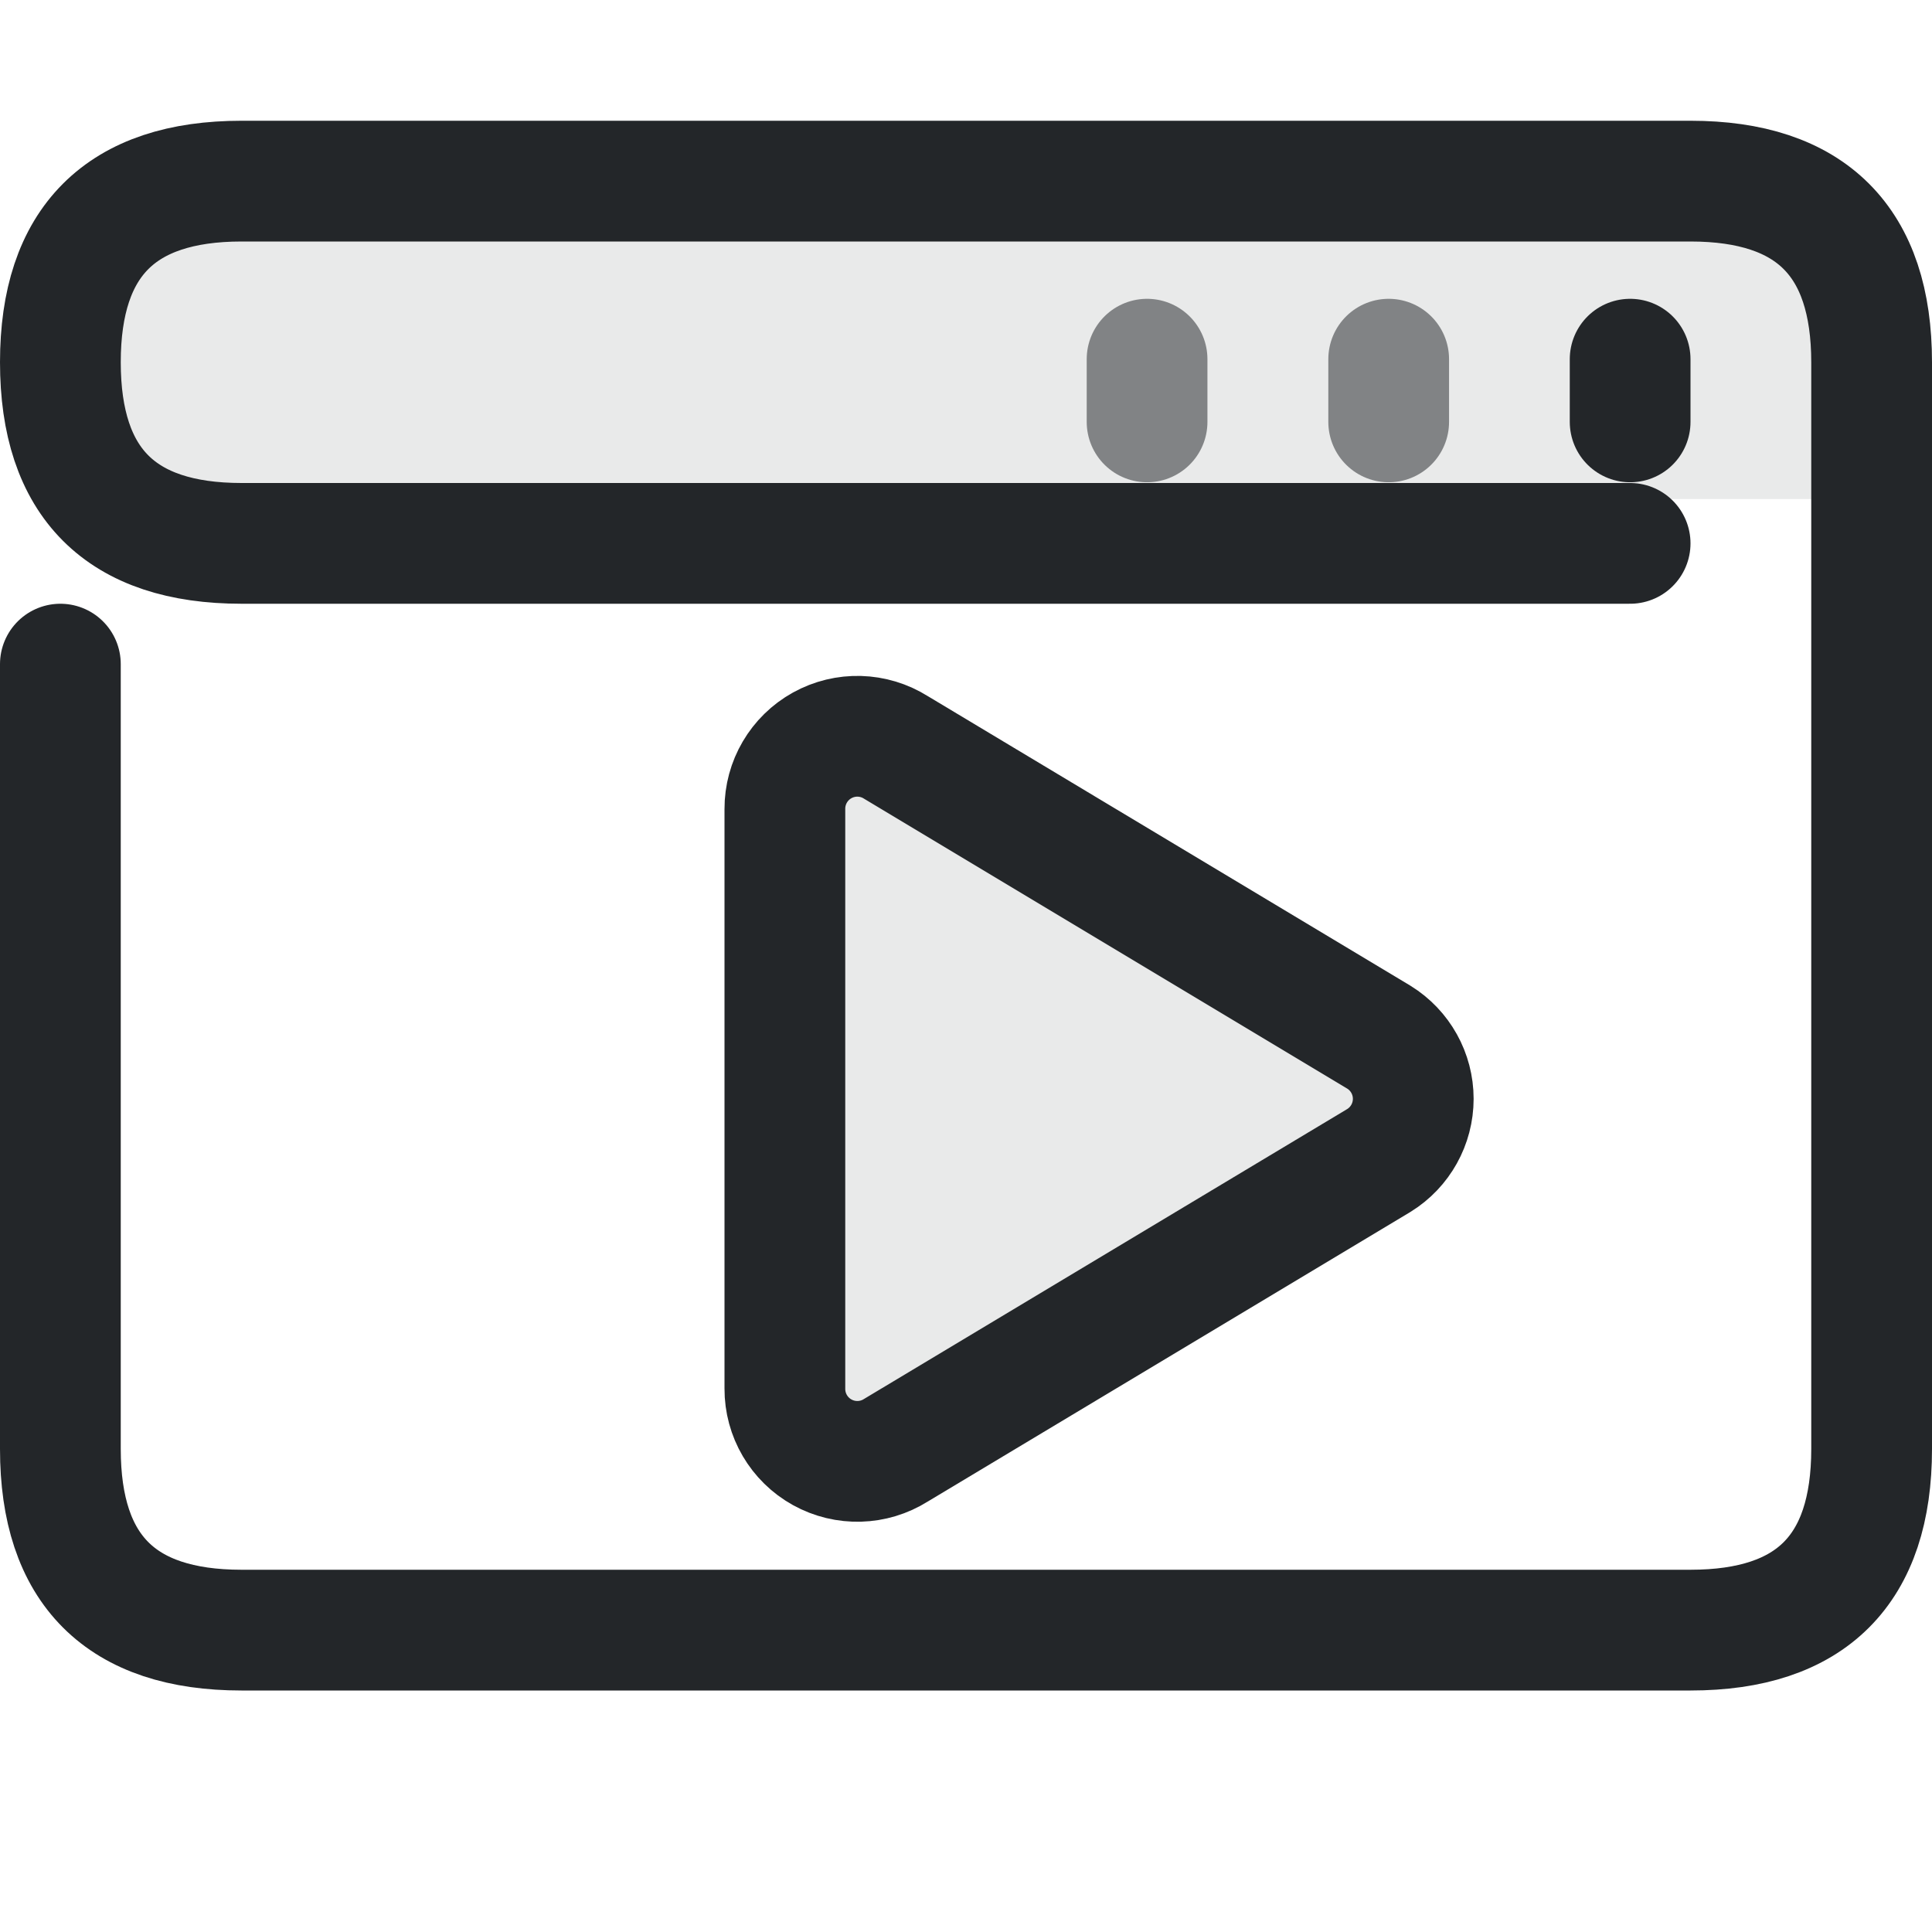
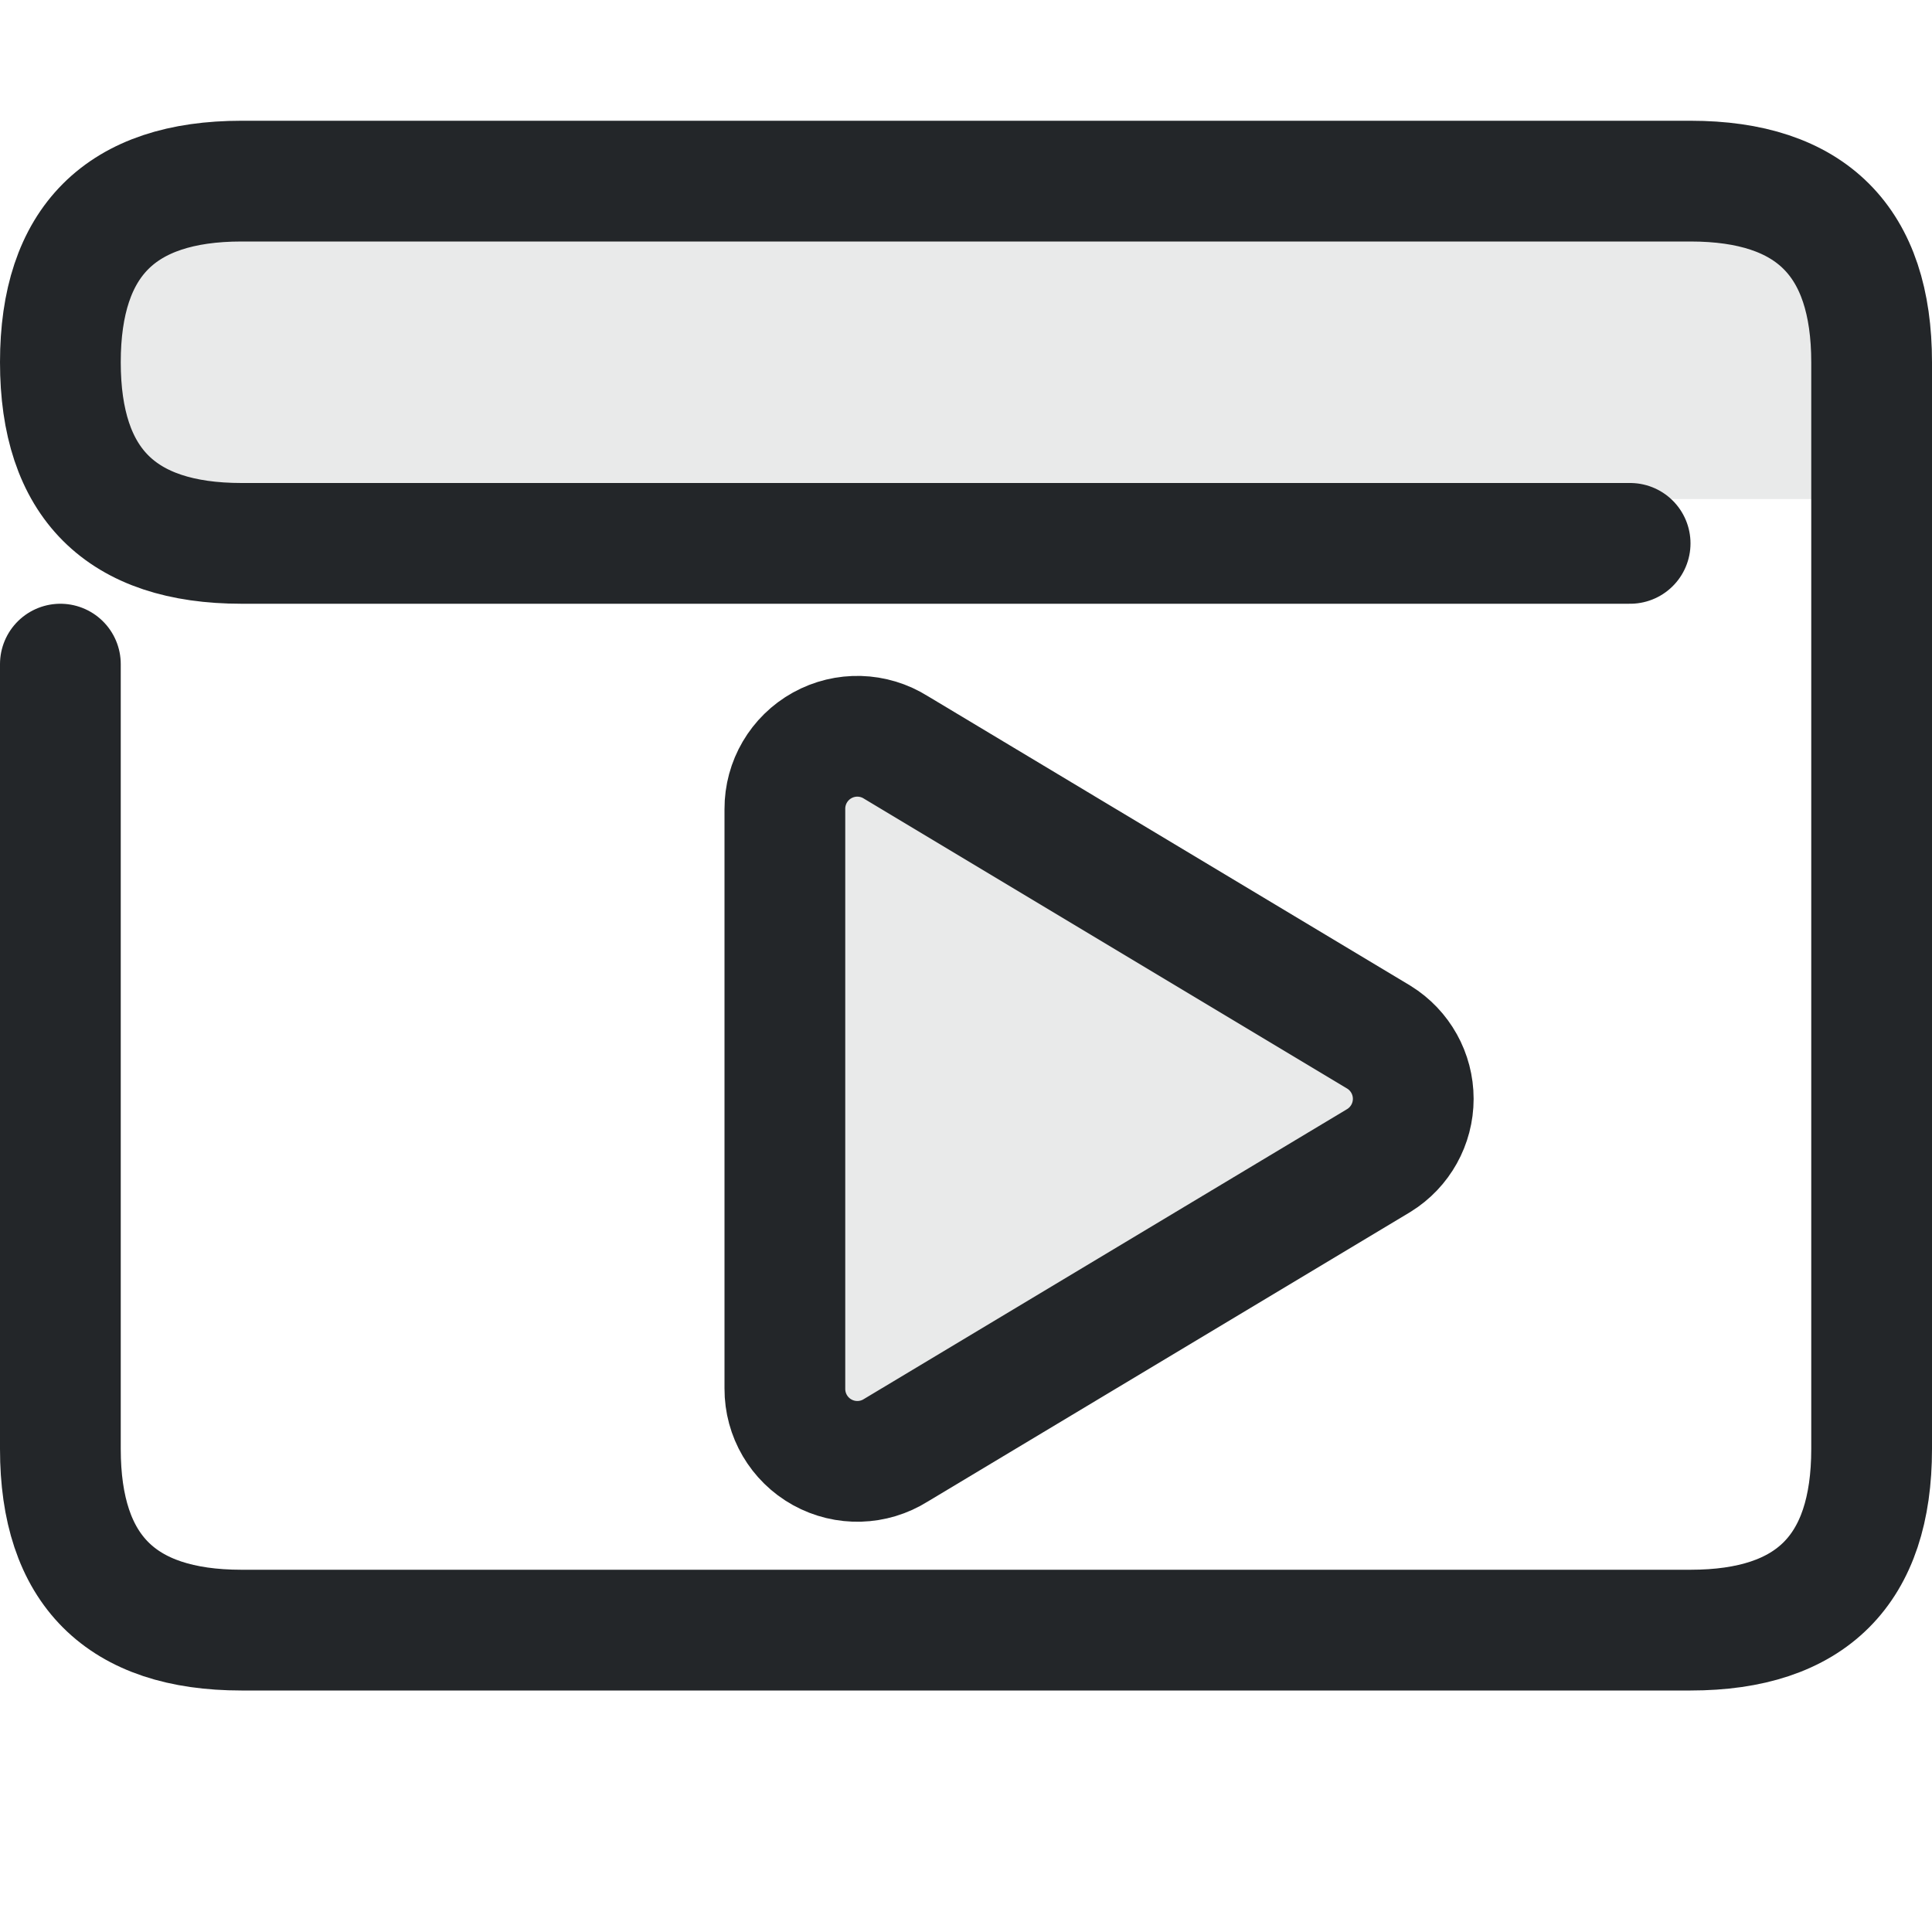
<svg xmlns="http://www.w3.org/2000/svg" width="16" height="16" version="1.1" viewBox="0 0 16 16" xml:space="preserve" id="svg5">
  <defs id="defs1">
    <style id="current-color-scheme" type="text/css">.ColorScheme-Text { color:#232629; }</style>
  </defs>
  <path class="ColorScheme-Text" d="m15.133 1.867v2.266h-14.266v-2.266z" fill="currentColor" fill-rule="evenodd" opacity=".1" stroke-linecap="round" stroke-linejoin="round" style="opacity:.1" paint-order="stroke fill markers" id="path1" />
  <g class="ColorScheme-Text" transform="matrix(1.3529,0,0,1.3529,-1.8824,-1.8824)" style="stroke-width:.739" id="g5">
    <g style="stroke-width:.739" id="g2" />
-     <path class="ColorScheme-Text" d="m11.37 3.974v-.384" style="fill:none;paint-order:fill markers stroke;stroke-linecap:round;stroke-linejoin:round;stroke-width:.739" id="path3" stroke="currentColor" />
-     <path class="ColorScheme-Text" d="m9.892 3.974v-.384" style="fill:none;opacity:.527;paint-order:fill markers stroke;stroke-linecap:round;stroke-linejoin:round;stroke-width:.739" id="path4" stroke="currentColor" />
-     <path class="ColorScheme-Text" d="m8.413 3.974v-.384" style="fill:none;opacity:.527;paint-order:fill markers stroke;stroke-linecap:round;stroke-linejoin:round;stroke-width:.739" id="path5" stroke="currentColor" />
  </g>
  <path id="animation-frame" d="M.5 5.5V12Q.5 13.5 2 13.5h12Q15.5 13.5 15.5 12V3Q15.5 1.5 14 1.5H2Q.5 1.5 .5 3Q.5 4.5 2 4.5H13.5" class="ColorScheme-Text" fill="none" stroke="currentColor" stroke-width="1" stroke-linecap="round" stroke-linejoin="round" />
  <path id="animation-play" class="ColorScheme-Text" d="M6.5 6.7a.6.6 0 0 1 .92-.51l4 2.4a.6.6 0 0 1 0 1.02l-4 2.4a.6.6 0 0 1-.92-.51Z" fill="none" stroke="currentColor" stroke-width="1" />
  <path id="animation-play-fill" d="M6.5 6.7a.6.6 0 0 1 .92-.51l4 2.4a.6.6 0 0 1 0 1.02l-4 2.4a.6.6 0 0 1-.92-.51Z" class="ColorScheme-Text" fill="currentColor" opacity=".1" />
</svg>
